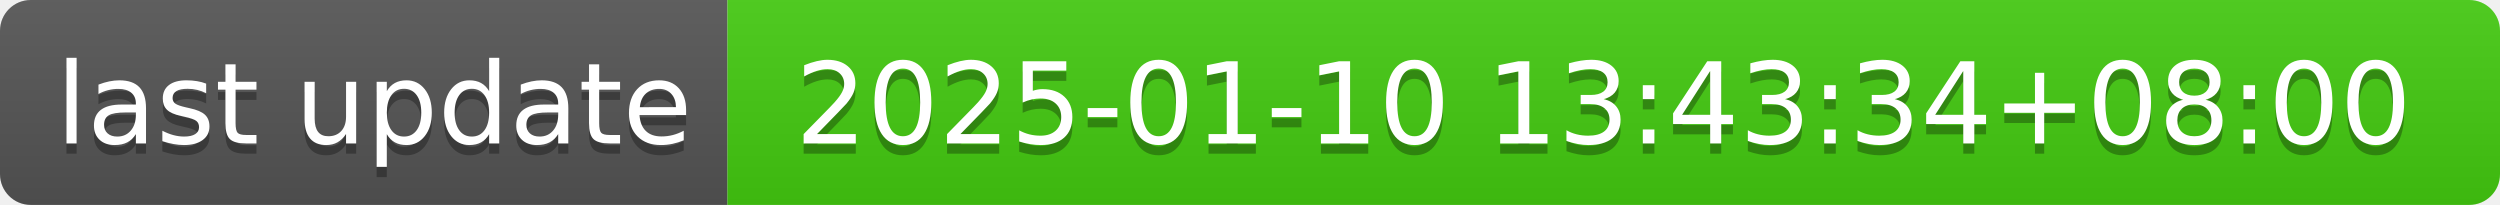
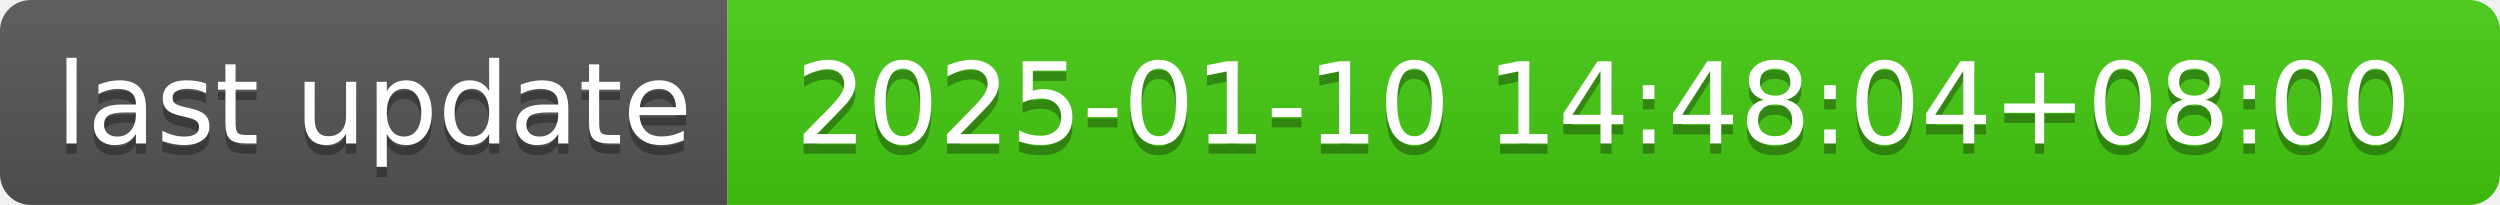
- <svg xmlns="http://www.w3.org/2000/svg" width="244" height="20" role="img" aria-label="last update: 2025-01-10 13:43:34+08:00">
+ <svg xmlns="http://www.w3.org/2000/svg" width="244" height="20" role="img" aria-label="last update: 2025-01-10 14:48:04+08:00">
  <linearGradient id="s" x2="0" y2="100%">
    <stop offset="0" stop-color="#bbb" stop-opacity=".1" />
    <stop offset="1" stop-opacity=".1" />
  </linearGradient>
  <clipPath id="r">
    <rect width="244" height="20" rx="3" fill="#fff" />
  </clipPath>
  <g clip-path="url(#r)">
    <rect width="71" height="20" fill="#555" />
    <rect x="71" width="173" height="20" fill="#4c1" />
    <rect width="244" height="20" fill="url(#s)" />
  </g>
  <g fill="#fff" text-anchor="middle" font-family="Verdana,Geneva,DejaVu Sans,sans-serif" text-rendering="geometricPrecision" font-size="110">
    <text aria-hidden="true" x="365" y="150" fill="#010101" fill-opacity=".3" transform="scale(.1)" textLength="610">last update</text>
    <text x="365" y="140" transform="scale(.1)" fill="#fff" textLength="610">last update</text>
-     <text aria-hidden="true" x="1565" y="150" fill="#010101" fill-opacity=".3" transform="scale(.1)" textLength="1630">2025-01-10 13:43:34+08:00</text>
-     <text x="1565" y="140" transform="scale(.1)" fill="#fff" textLength="1630">2025-01-10 13:43:34+08:00</text>
+     <text aria-hidden="true" x="1565" y="150" fill="#010101" fill-opacity=".3" transform="scale(.1)" textLength="1630">2025-01-10 14:48:04+08:00</text>
+     <text x="1565" y="140" transform="scale(.1)" fill="#fff" textLength="1630">2025-01-10 14:48:04+08:00</text>
  </g>
</svg>
